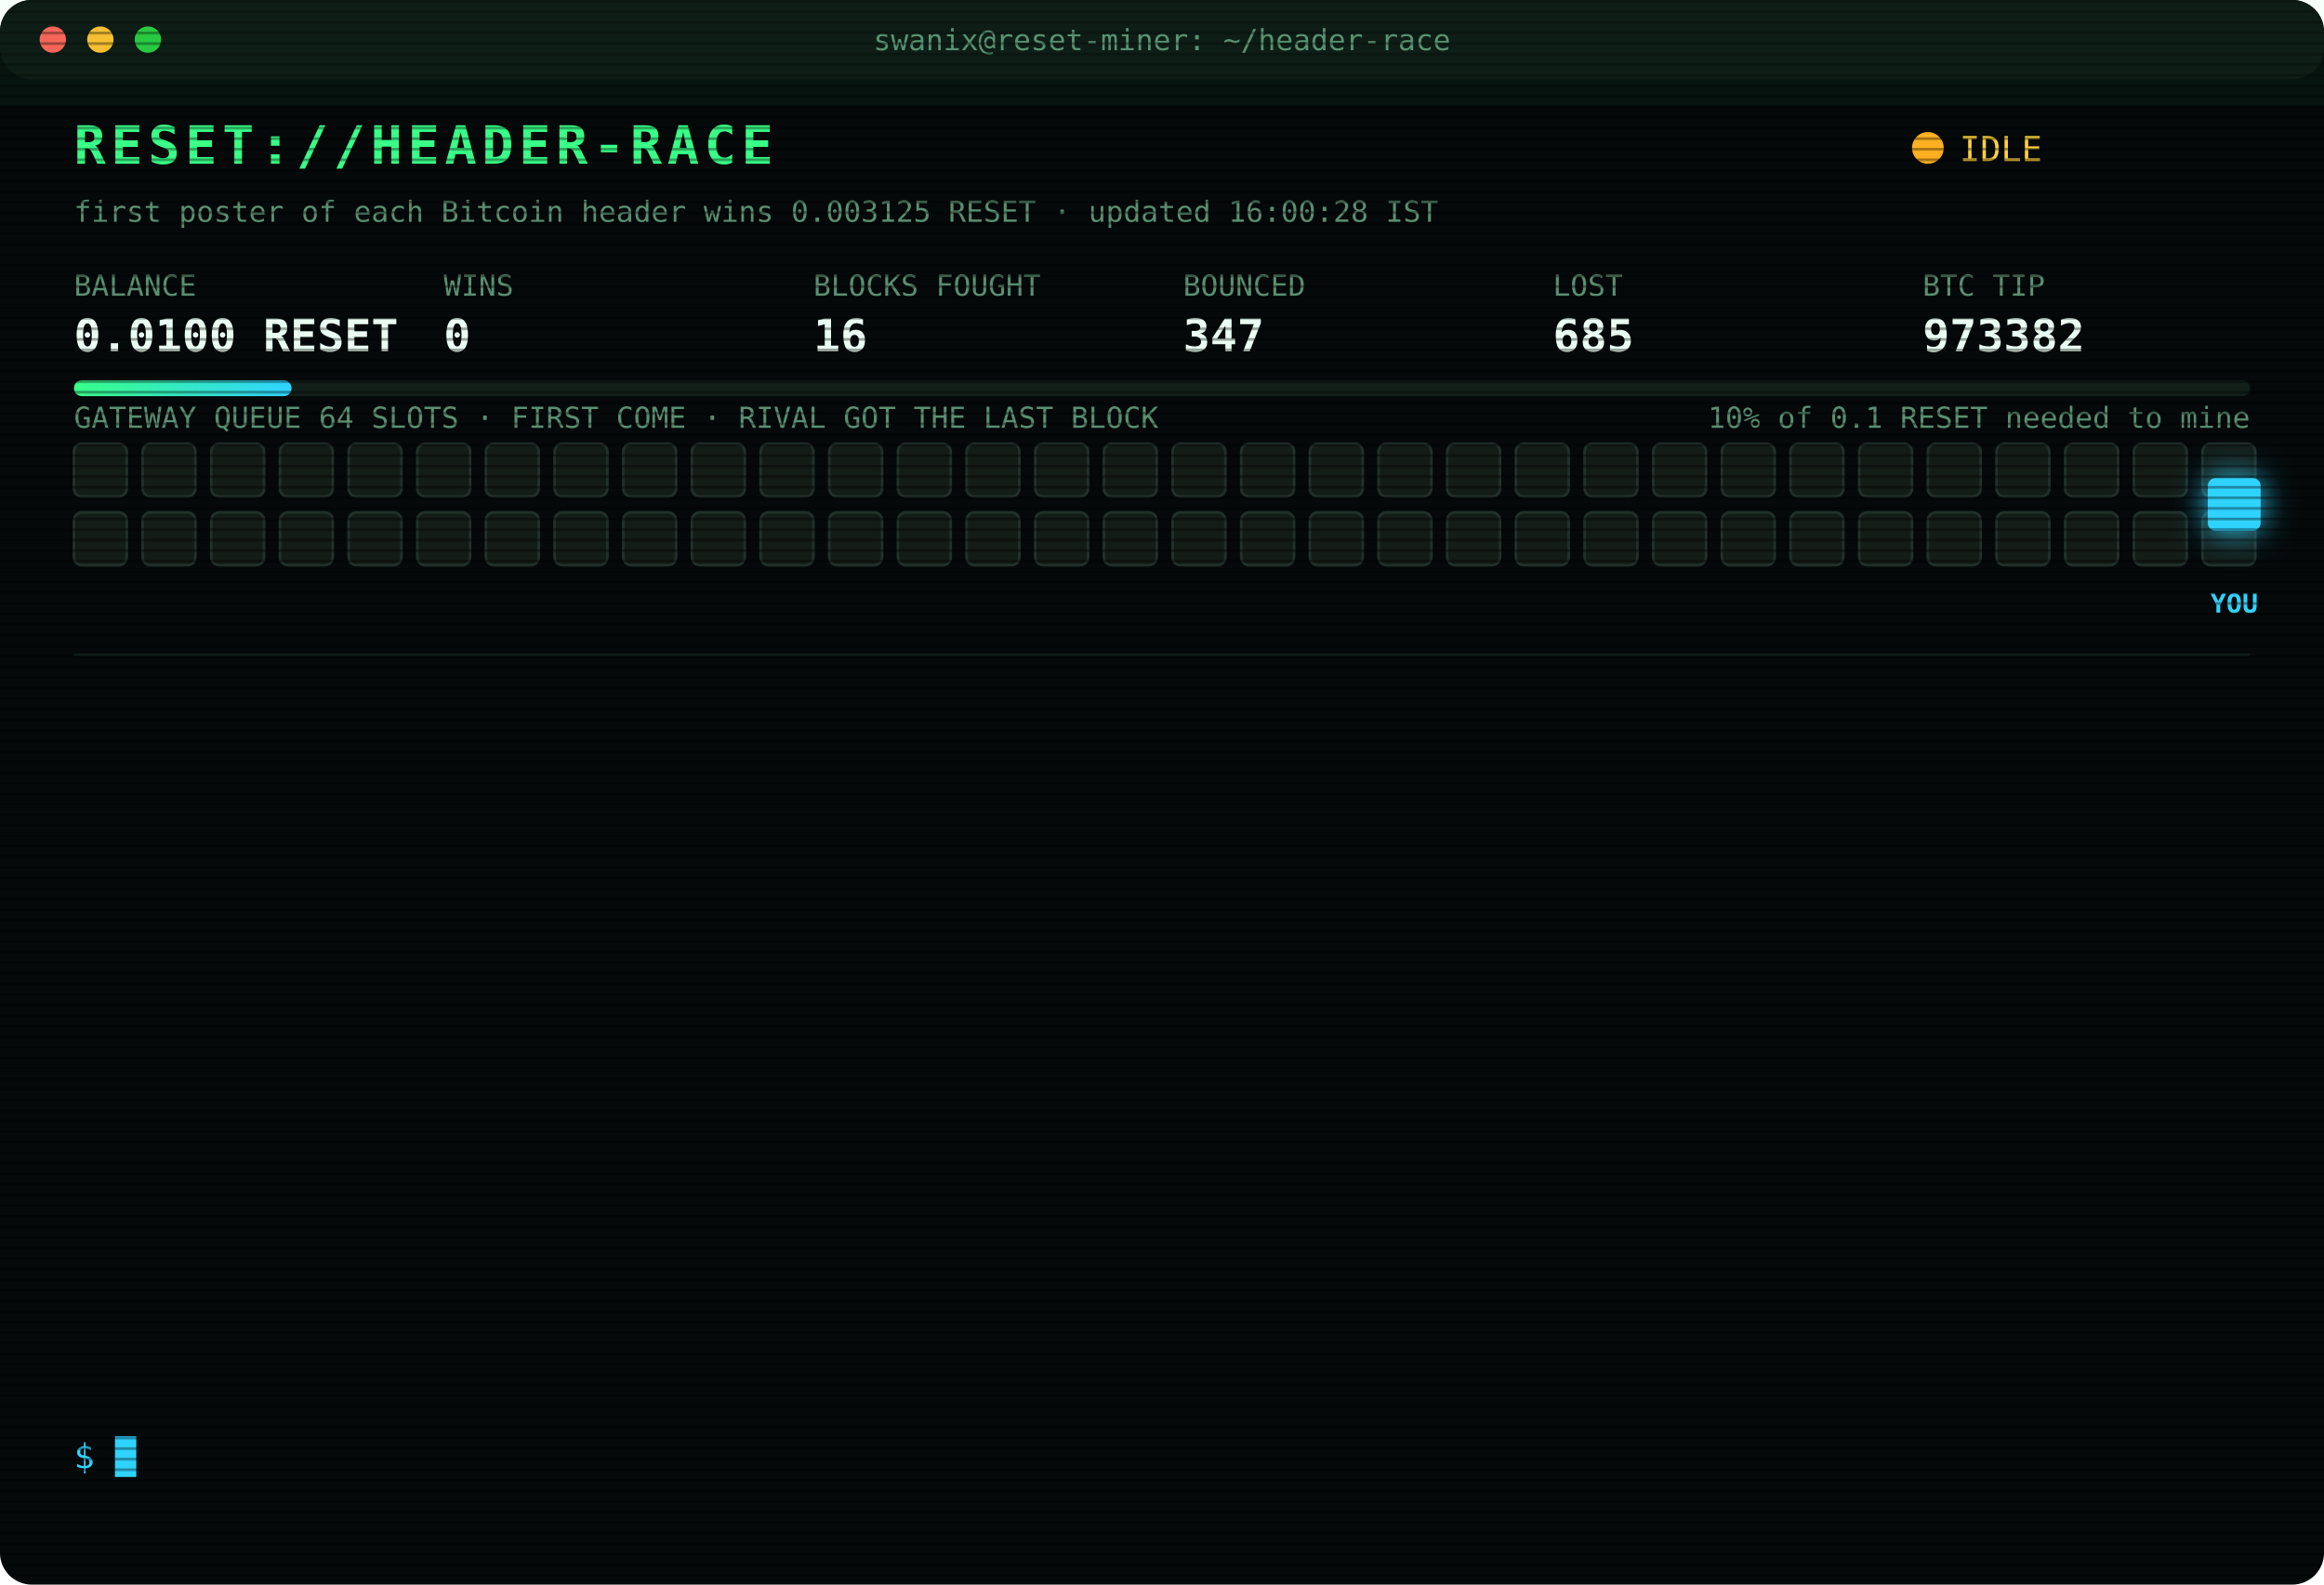
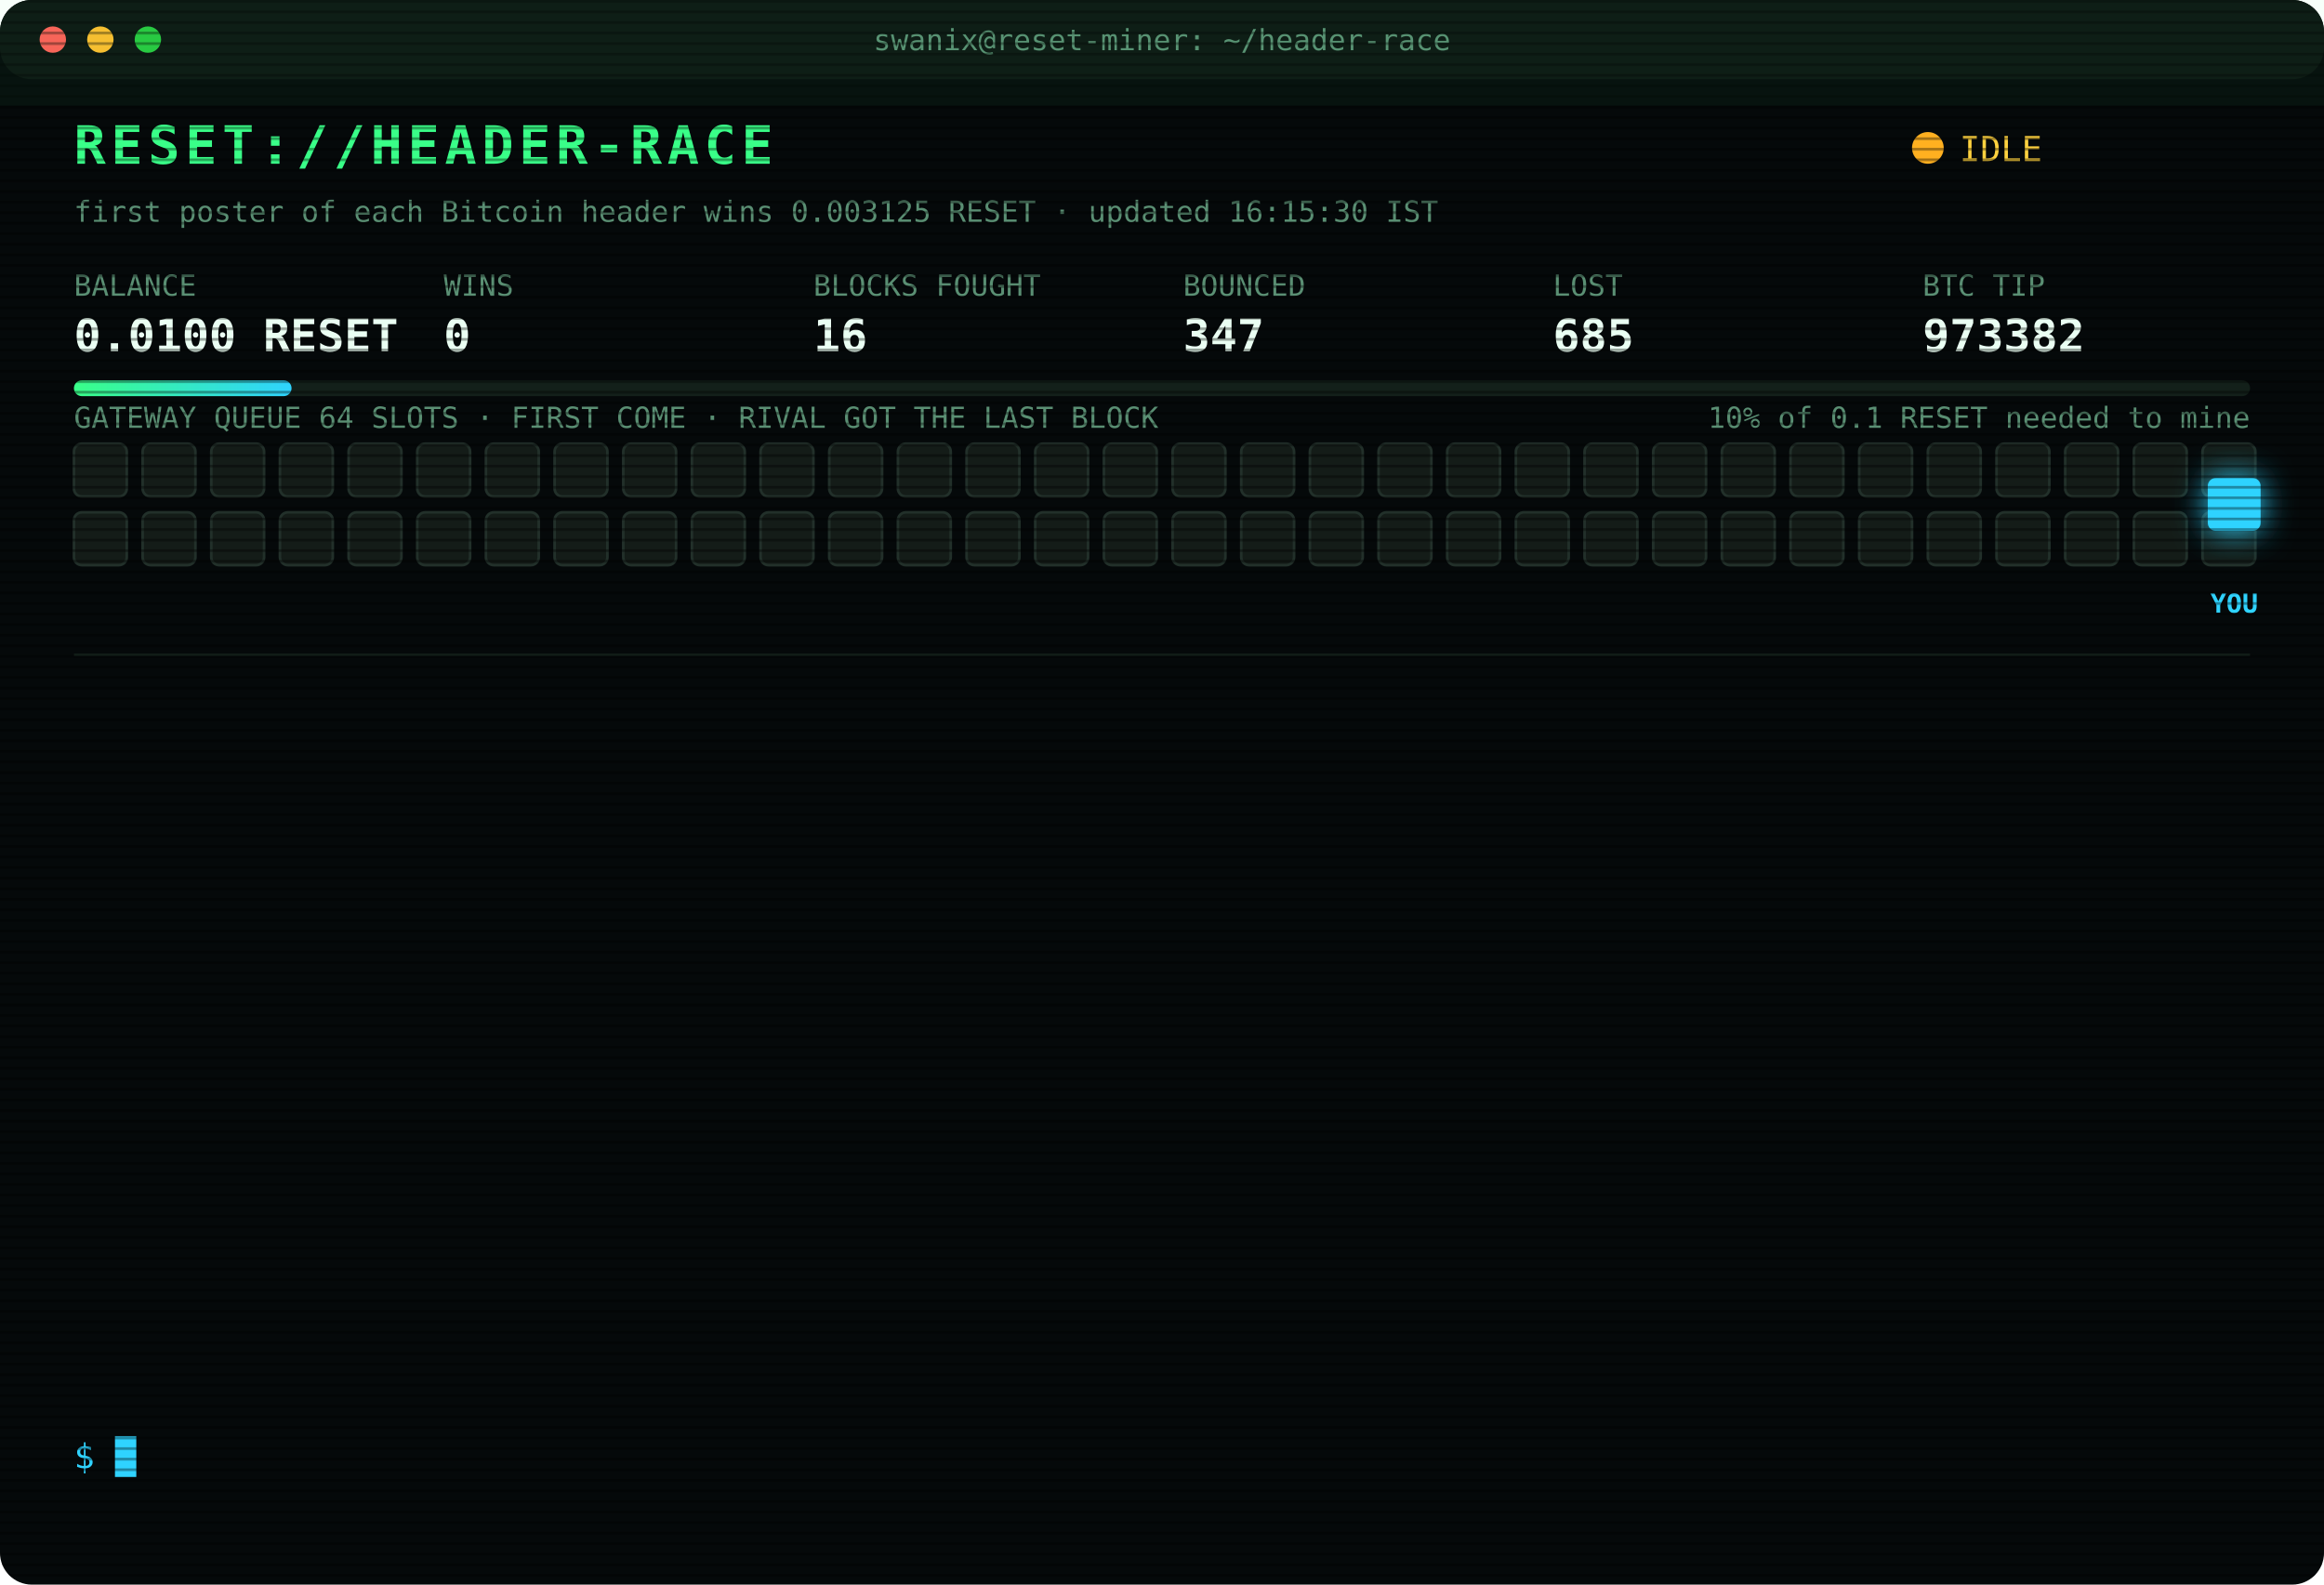
<svg xmlns="http://www.w3.org/2000/svg" width="880" height="600" viewBox="0 0 880 600" font-family="ui-monospace,SFMono-Regular,Menlo,Consolas,monospace">
  <style>
text{font-size:13px;fill:#7CFFB2}
.title{font-size:20px;font-weight:700;fill:#39FF88;letter-spacing:2px;animation:glitch 3s infinite steps(1)}
.sub{fill:#2fd3ff}.k{fill:#5a8f73;font-size:11px}.v{font-size:17px;font-weight:700;fill:#eafff3}
.ts{fill:#3f6b56}.boot{fill:#2fd3ff}.dim{fill:#5a8f73}.bad{fill:#ff4d6d}.warn{fill:#ffd23f}.mag{fill:#ff5cf0}.win{fill:#39FF88;font-weight:700}
.tag{font-size:10px;fill:#2fd3ff;font-weight:700}
.rival{fill:#26332c;stroke:#3c5a49;animation:jam 1.2s infinite alternate}
.idle{fill:#141c18;stroke:#22302a;animation:breathe 4s infinite}
.me{fill:#2fd3ff;filter:drop-shadow(0 0 6px #2fd3ff)}
.hover{animation:nudge 1.1s infinite ease-in-out}.bounce{animation:kick 1.4s infinite}
.ln{opacity:0;animation:in .4s forwards}
.cur{animation:blink 1s infinite steps(1)}
.scan{animation:scan 6s infinite linear}
.led{animation:blink 1.4s infinite}
@keyframes in{from{opacity:0;transform:translateX(-6px)}to{opacity:1;transform:none}}
@keyframes blink{50%{opacity:0}}
@keyframes jam{to{fill:#33463b}}
@keyframes breathe{50%{opacity:.4}}
@keyframes nudge{50%{transform:translateX(-10px)}}
@keyframes kick{0%,100%{transform:none}30%{transform:translateX(-14px)}55%{transform:translateX(10px) translateY(-6px)}}
@keyframes glitch{0%,92%{transform:none}93%{transform:translateX(2px);fill:#ff4d6d}95%{transform:translateX(-2px);fill:#2fd3ff}97%{transform:none}}
@keyframes scan{from{transform:translateY(-40px)}to{transform:translateY(600px)}}
</style>
  <defs>
    <pattern id="sl" width="4" height="4" patternUnits="userSpaceOnUse">
      <rect width="4" height="1" fill="#000" opacity=".35" />
    </pattern>
    <linearGradient id="bar">
      <stop offset="0" stop-color="#39FF88" />
      <stop offset="1" stop-color="#2fd3ff" />
    </linearGradient>
  </defs>
  <rect width="880" height="600" rx="12" fill="#05090a" />
  <rect width="880" height="30" rx="12" fill="#0d1512" />
  <circle cx="20" cy="15" r="5" fill="#ff5f57" />
  <circle cx="38" cy="15" r="5" fill="#febc2e" />
  <circle cx="56" cy="15" r="5" fill="#28c840" />
  <text x="440" y="19" text-anchor="middle" class="k">swanix@reset-miner: ~/header-race</text>
  <text x="28" y="62" class="title">RESET://HEADER-RACE</text>
  <circle class="led" cx="730" cy="56" r="6" fill="#ffb020" />
  <text x="742" y="61" class="warn">IDLE</text>
-   <text x="28" y="84" class="k">first poster of each Bitcoin header wins 0.003125 RESET · updated 16:00:28 IST</text>
+   <text x="28" y="84" class="k">first poster of each Bitcoin header wins 0.003125 RESET · updated 16:15:30 IST</text>
  <text x="28" y="112" class="k">BALANCE</text>
  <text x="28" y="133" class="v">0.0100 RESET</text>
  <text x="168" y="112" class="k">WINS</text>
  <text x="168" y="133" class="v">0</text>
  <text x="308" y="112" class="k">BLOCKS FOUGHT</text>
  <text x="308" y="133" class="v">16</text>
  <text x="448" y="112" class="k">BOUNCED</text>
  <text x="448" y="133" class="v">347</text>
  <text x="588" y="112" class="k">LOST</text>
  <text x="588" y="133" class="v">685</text>
  <text x="728" y="112" class="k">BTC TIP</text>
  <text x="728" y="133" class="v">973382</text>
  <rect x="28" y="144" width="824" height="6" rx="3" fill="#13201a" />
  <rect x="28" y="144" width="82.4" height="6" rx="3" fill="url(#bar)" />
  <text x="852" y="162" text-anchor="end" class="k">10% of 0.1 RESET needed to mine</text>
  <text x="28" y="162" class="k">GATEWAY QUEUE 64 SLOTS · FIRST COME · RIVAL GOT THE LAST BLOCK</text>
  <rect class="idle" x="28" y="168" width="20" height="20" rx="3" style="animation-delay:0.00s" />
  <rect class="idle" x="54" y="168" width="20" height="20" rx="3" style="animation-delay:0.05s" />
  <rect class="idle" x="80" y="168" width="20" height="20" rx="3" style="animation-delay:0.10s" />
  <rect class="idle" x="106" y="168" width="20" height="20" rx="3" style="animation-delay:0.15s" />
  <rect class="idle" x="132" y="168" width="20" height="20" rx="3" style="animation-delay:0.20s" />
  <rect class="idle" x="158" y="168" width="20" height="20" rx="3" style="animation-delay:0.25s" />
  <rect class="idle" x="184" y="168" width="20" height="20" rx="3" style="animation-delay:0.30s" />
  <rect class="idle" x="210" y="168" width="20" height="20" rx="3" style="animation-delay:0.35s" />
  <rect class="idle" x="236" y="168" width="20" height="20" rx="3" style="animation-delay:0.40s" />
  <rect class="idle" x="262" y="168" width="20" height="20" rx="3" style="animation-delay:0.45s" />
  <rect class="idle" x="288" y="168" width="20" height="20" rx="3" style="animation-delay:0.50s" />
  <rect class="idle" x="314" y="168" width="20" height="20" rx="3" style="animation-delay:0.55s" />
  <rect class="idle" x="340" y="168" width="20" height="20" rx="3" style="animation-delay:0.60s" />
  <rect class="idle" x="366" y="168" width="20" height="20" rx="3" style="animation-delay:0.65s" />
  <rect class="idle" x="392" y="168" width="20" height="20" rx="3" style="animation-delay:0.70s" />
  <rect class="idle" x="418" y="168" width="20" height="20" rx="3" style="animation-delay:0.75s" />
  <rect class="idle" x="444" y="168" width="20" height="20" rx="3" style="animation-delay:0.80s" />
  <rect class="idle" x="470" y="168" width="20" height="20" rx="3" style="animation-delay:0.85s" />
  <rect class="idle" x="496" y="168" width="20" height="20" rx="3" style="animation-delay:0.90s" />
  <rect class="idle" x="522" y="168" width="20" height="20" rx="3" style="animation-delay:0.95s" />
  <rect class="idle" x="548" y="168" width="20" height="20" rx="3" style="animation-delay:1.00s" />
  <rect class="idle" x="574" y="168" width="20" height="20" rx="3" style="animation-delay:1.05s" />
  <rect class="idle" x="600" y="168" width="20" height="20" rx="3" style="animation-delay:1.10s" />
  <rect class="idle" x="626" y="168" width="20" height="20" rx="3" style="animation-delay:1.15s" />
  <rect class="idle" x="652" y="168" width="20" height="20" rx="3" style="animation-delay:1.20s" />
  <rect class="idle" x="678" y="168" width="20" height="20" rx="3" style="animation-delay:1.25s" />
  <rect class="idle" x="704" y="168" width="20" height="20" rx="3" style="animation-delay:1.30s" />
  <rect class="idle" x="730" y="168" width="20" height="20" rx="3" style="animation-delay:1.35s" />
  <rect class="idle" x="756" y="168" width="20" height="20" rx="3" style="animation-delay:1.40s" />
  <rect class="idle" x="782" y="168" width="20" height="20" rx="3" style="animation-delay:1.45s" />
  <rect class="idle" x="808" y="168" width="20" height="20" rx="3" style="animation-delay:1.50s" />
  <rect class="idle" x="834" y="168" width="20" height="20" rx="3" style="animation-delay:1.55s" />
  <rect class="idle" x="28" y="194" width="20" height="20" rx="3" style="animation-delay:1.60s" />
  <rect class="idle" x="54" y="194" width="20" height="20" rx="3" style="animation-delay:1.65s" />
  <rect class="idle" x="80" y="194" width="20" height="20" rx="3" style="animation-delay:1.70s" />
  <rect class="idle" x="106" y="194" width="20" height="20" rx="3" style="animation-delay:1.75s" />
  <rect class="idle" x="132" y="194" width="20" height="20" rx="3" style="animation-delay:1.80s" />
  <rect class="idle" x="158" y="194" width="20" height="20" rx="3" style="animation-delay:1.85s" />
  <rect class="idle" x="184" y="194" width="20" height="20" rx="3" style="animation-delay:1.90s" />
  <rect class="idle" x="210" y="194" width="20" height="20" rx="3" style="animation-delay:1.95s" />
  <rect class="idle" x="236" y="194" width="20" height="20" rx="3" style="animation-delay:2.00s" />
  <rect class="idle" x="262" y="194" width="20" height="20" rx="3" style="animation-delay:2.05s" />
  <rect class="idle" x="288" y="194" width="20" height="20" rx="3" style="animation-delay:2.10s" />
  <rect class="idle" x="314" y="194" width="20" height="20" rx="3" style="animation-delay:2.15s" />
  <rect class="idle" x="340" y="194" width="20" height="20" rx="3" style="animation-delay:2.20s" />
  <rect class="idle" x="366" y="194" width="20" height="20" rx="3" style="animation-delay:2.25s" />
  <rect class="idle" x="392" y="194" width="20" height="20" rx="3" style="animation-delay:2.30s" />
  <rect class="idle" x="418" y="194" width="20" height="20" rx="3" style="animation-delay:2.35s" />
  <rect class="idle" x="444" y="194" width="20" height="20" rx="3" style="animation-delay:2.40s" />
  <rect class="idle" x="470" y="194" width="20" height="20" rx="3" style="animation-delay:2.45s" />
  <rect class="idle" x="496" y="194" width="20" height="20" rx="3" style="animation-delay:2.50s" />
  <rect class="idle" x="522" y="194" width="20" height="20" rx="3" style="animation-delay:2.55s" />
  <rect class="idle" x="548" y="194" width="20" height="20" rx="3" style="animation-delay:2.60s" />
  <rect class="idle" x="574" y="194" width="20" height="20" rx="3" style="animation-delay:2.65s" />
  <rect class="idle" x="600" y="194" width="20" height="20" rx="3" style="animation-delay:2.70s" />
  <rect class="idle" x="626" y="194" width="20" height="20" rx="3" style="animation-delay:2.75s" />
  <rect class="idle" x="652" y="194" width="20" height="20" rx="3" style="animation-delay:2.80s" />
  <rect class="idle" x="678" y="194" width="20" height="20" rx="3" style="animation-delay:2.85s" />
  <rect class="idle" x="704" y="194" width="20" height="20" rx="3" style="animation-delay:2.90s" />
  <rect class="idle" x="730" y="194" width="20" height="20" rx="3" style="animation-delay:2.95s" />
  <rect class="idle" x="756" y="194" width="20" height="20" rx="3" style="animation-delay:3.00s" />
  <rect class="idle" x="782" y="194" width="20" height="20" rx="3" style="animation-delay:3.05s" />
  <rect class="idle" x="808" y="194" width="20" height="20" rx="3" style="animation-delay:3.10s" />
  <rect class="idle" x="834" y="194" width="20" height="20" rx="3" style="animation-delay:3.15s" />
  <g class="hover">
    <rect class="me" x="836" y="181" width="20" height="20" rx="3" />
    <text class="tag" x="846" y="232" text-anchor="middle">YOU</text>
  </g>
  <line x1="28" x2="852" y1="248" y2="248" stroke="#13201a" />
  <g class="ln" style="animation-delay:0.40s">
    <text x="28" y="270" class="ts">14:35:00</text>
    <text x="104" y="270" class="bad">[LOST] #973375 taken by a rival miner</text>
  </g>
  <g class="ln" style="animation-delay:0.65s">
    <text x="28" y="292" class="ts">14:36:51</text>
    <text x="104" y="292" class="bad">[LOST] #973376 taken by a rival miner</text>
  </g>
  <g class="ln" style="animation-delay:0.90s">
    <text x="28" y="314" class="ts">14:40:24</text>
    <text x="104" y="314" class="dim">[STINT END] calls 821 · wins 0</text>
  </g>
  <g class="ln" style="animation-delay:1.15s">
    <text x="28" y="336" class="ts">14:45:29</text>
    <text x="104" y="336" class="boot">[BOOT] racer v3 online · 3 feeds · stint 340m</text>
  </g>
  <g class="ln" style="animation-delay:1.40s">
    <text x="28" y="358" class="ts">14:51:27</text>
    <text x="104" y="358" class="bad">[LOST] #973377 taken by a rival miner</text>
  </g>
  <g class="ln" style="animation-delay:1.65s">
    <text x="28" y="380" class="ts">15:07:33</text>
    <text x="104" y="380" class="bad">[LOST] #973378 taken by a rival miner</text>
  </g>
  <g class="ln" style="animation-delay:1.90s">
    <text x="28" y="402" class="ts">15:08:03</text>
    <text x="104" y="402" class="bad">[GATEWAY DOWN] no response · 436ms</text>
  </g>
  <g class="ln" style="animation-delay:2.15s">
    <text x="28" y="424" class="ts">15:08:34</text>
    <text x="104" y="424" class="bad">[GATEWAY DOWN] no response · 437ms</text>
  </g>
  <g class="ln" style="animation-delay:2.40s">
    <text x="28" y="446" class="ts">15:09:04</text>
    <text x="104" y="446" class="bad">[GATEWAY DOWN] no response · 436ms</text>
  </g>
  <g class="ln" style="animation-delay:2.65s">
    <text x="28" y="468" class="ts">15:09:35</text>
    <text x="104" y="468" class="bad">[GATEWAY DOWN] no response · 438ms</text>
  </g>
  <g class="ln" style="animation-delay:2.90s">
    <text x="28" y="490" class="ts">15:10:56</text>
    <text x="104" y="490" class="bad">[LOST] #973379 taken by a rival miner</text>
  </g>
  <g class="ln" style="animation-delay:3.15s">
    <text x="28" y="512" class="ts">15:21:02</text>
    <text x="104" y="512" class="bad">[LOST] #973380 taken by a rival miner</text>
  </g>
  <g class="ln" style="animation-delay:3.40s">
    <text x="28" y="534" class="ts">15:39:43</text>
    <text x="104" y="534" class="bad">[LOST] #973381 taken by a rival miner</text>
  </g>
  <text x="28" y="556" class="sub">$ <tspan class="cur">█</tspan>
  </text>
  <rect width="880" height="600" rx="12" fill="url(#sl)" pointer-events="none" />
  <rect class="scan" width="880" height="40" fill="#39FF88" opacity=".04" />
</svg>
